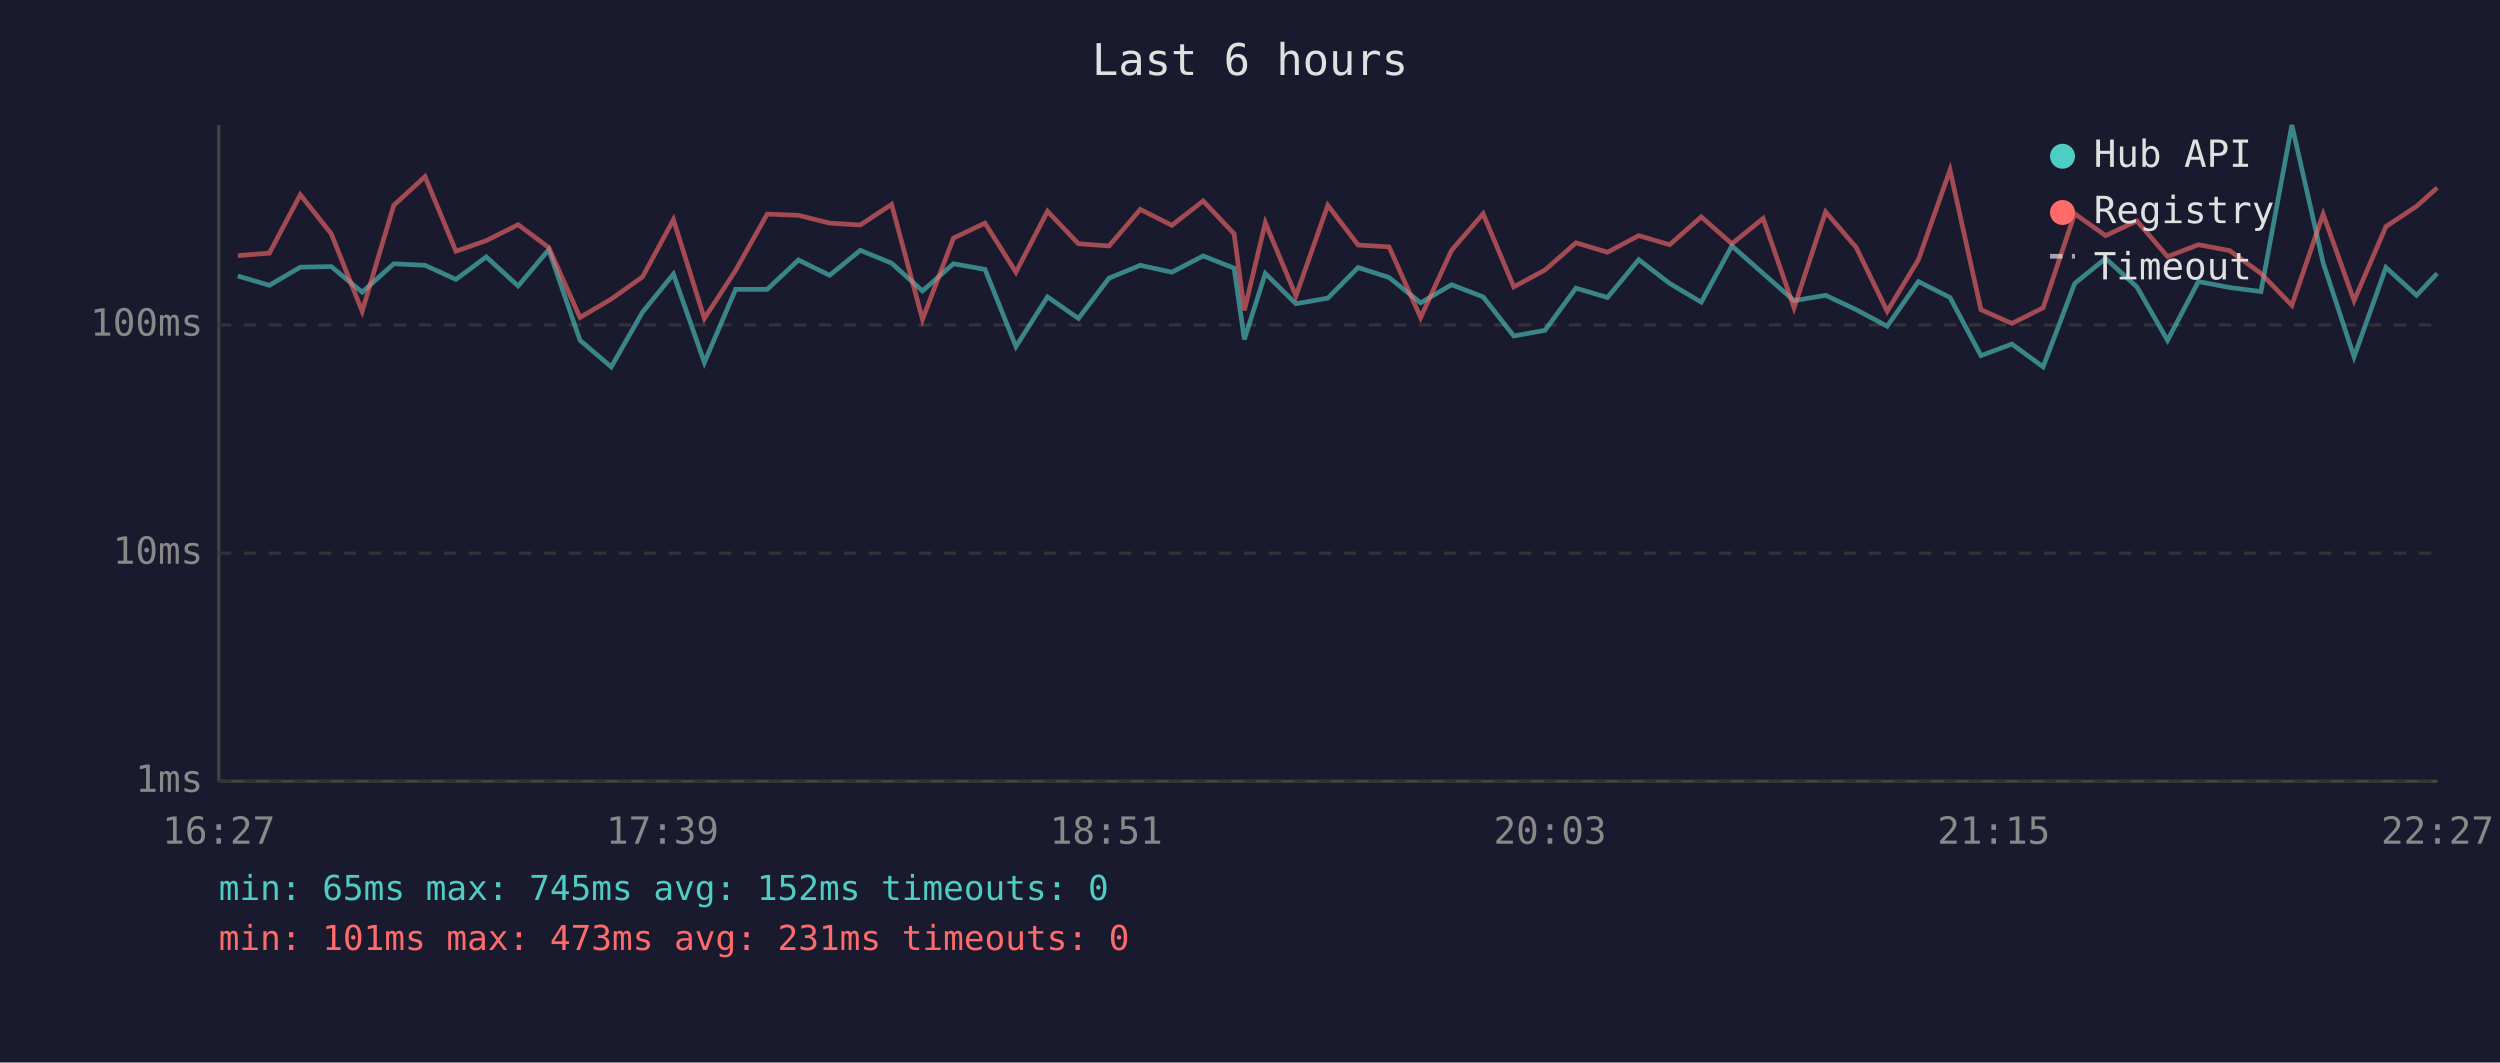
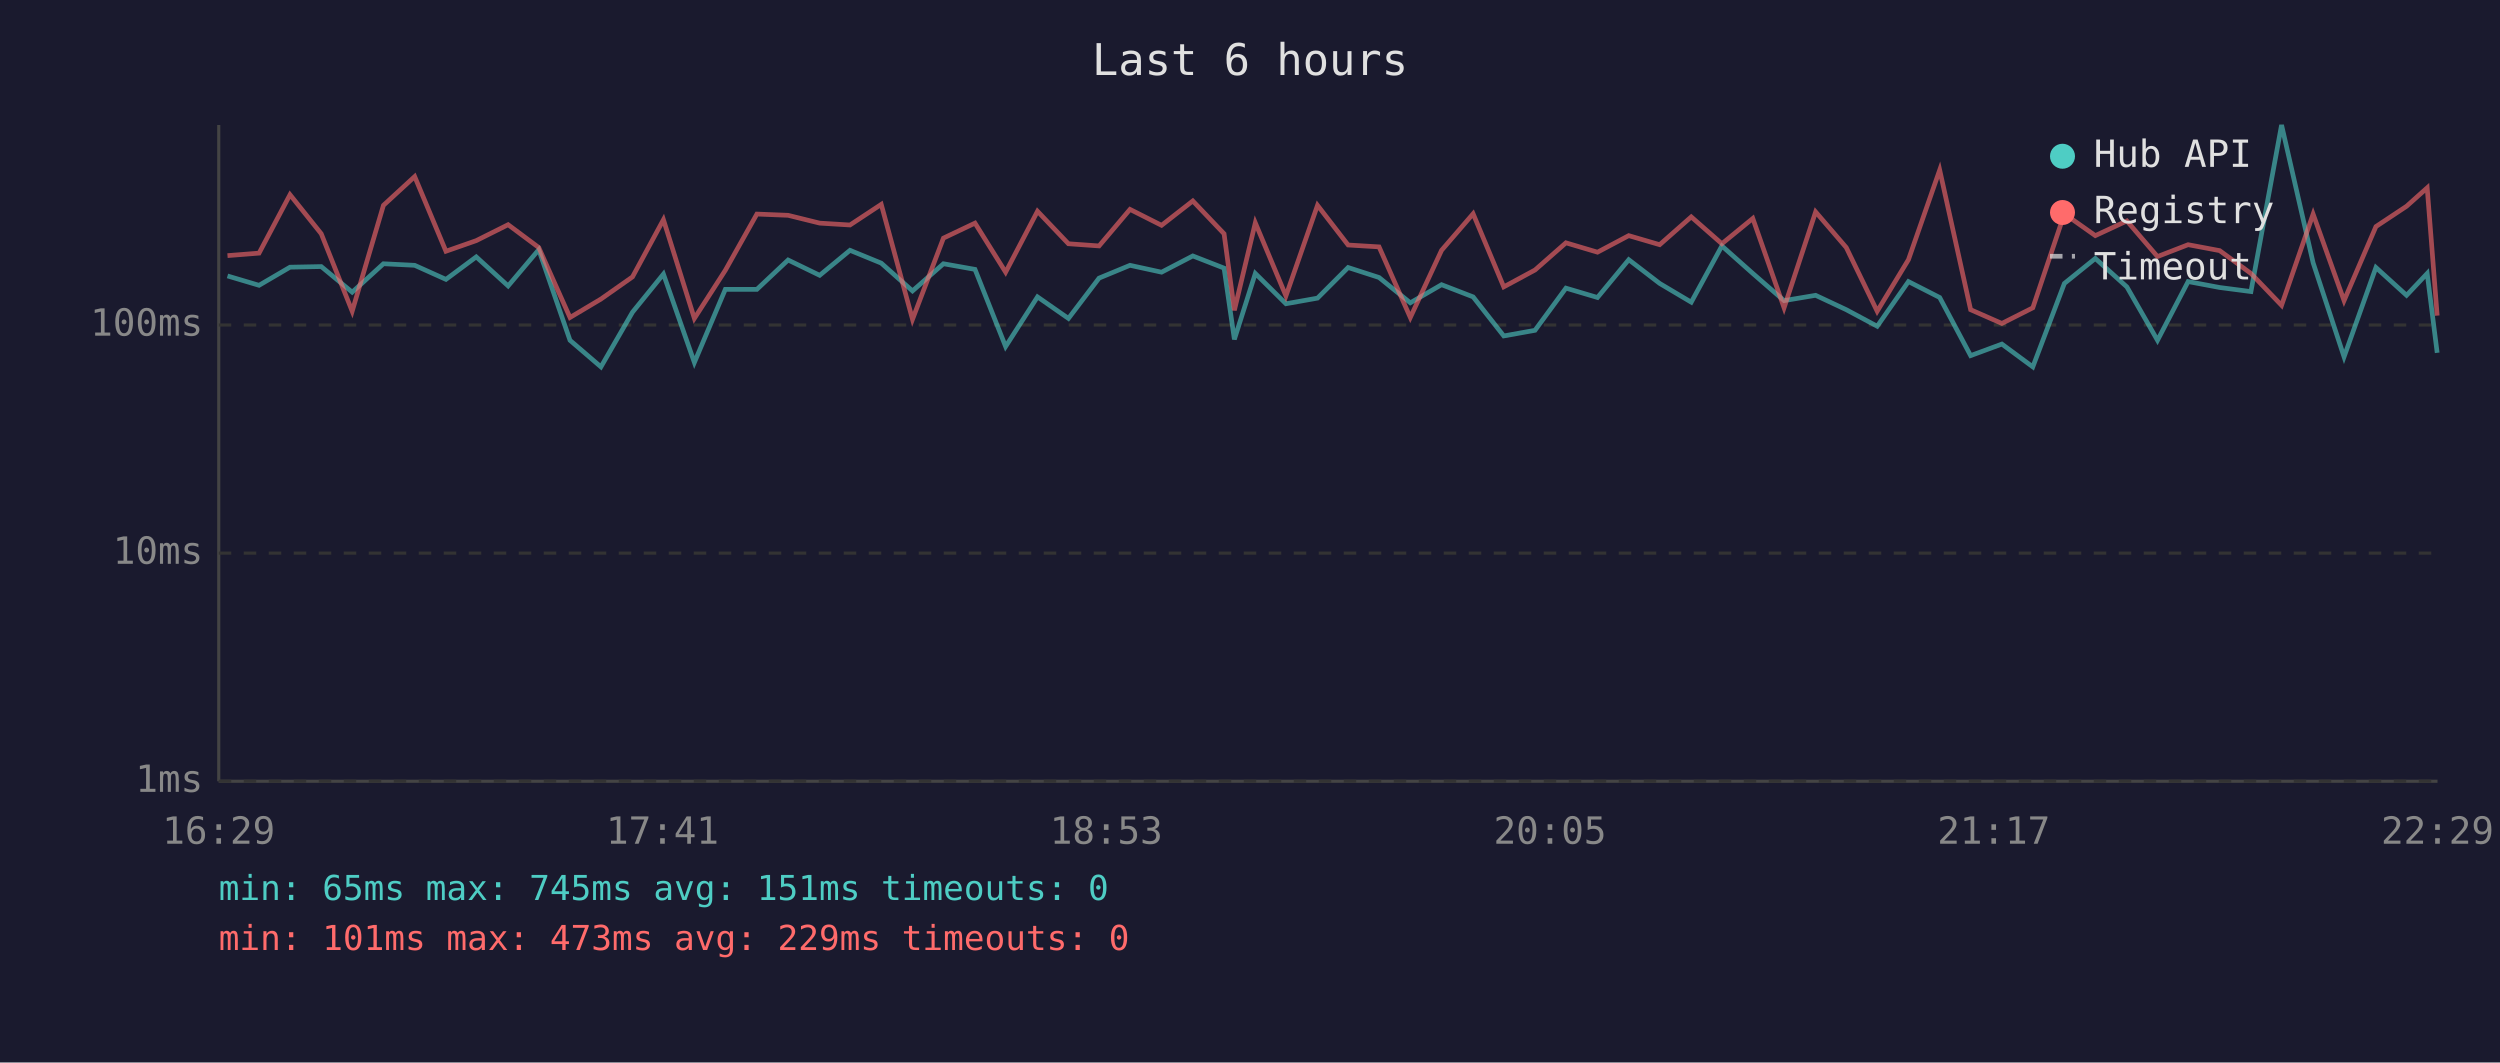
<svg xmlns="http://www.w3.org/2000/svg" viewBox="0 0 800 340" font-family="monospace" font-size="12">
  <rect width="800" height="340" fill="#1a1a2e" />
  <text x="400" y="24" fill="#e0e0e0" font-size="14" text-anchor="middle">Last 6 hours</text>
  <line x1="70" y1="40" x2="70" y2="250" stroke="#444" stroke-width="1" />
  <line x1="70" y1="250" x2="780" y2="250" stroke="#444" stroke-width="1" />
  <line x1="70" y1="250" x2="780" y2="250" stroke="#333" stroke-width="1" stroke-dasharray="4" />
  <text x="65" y="250" fill="#888" text-anchor="end" dominant-baseline="middle">1ms</text>
  <line x1="70" y1="177" x2="780" y2="177" stroke="#333" stroke-width="1" stroke-dasharray="4" />
  <text x="65" y="177" fill="#888" text-anchor="end" dominant-baseline="middle">10ms</text>
  <line x1="70" y1="104" x2="780" y2="104" stroke="#333" stroke-width="1" stroke-dasharray="4" />
  <text x="65" y="104" fill="#888" text-anchor="end" dominant-baseline="middle">100ms</text>
-   <text x="70" y="270" fill="#888" text-anchor="middle">16:27</text>
-   <text x="212" y="270" fill="#888" text-anchor="middle">17:39</text>
-   <text x="354" y="270" fill="#888" text-anchor="middle">18:51</text>
-   <text x="496" y="270" fill="#888" text-anchor="middle">20:03</text>
-   <text x="638" y="270" fill="#888" text-anchor="middle">21:15</text>
-   <text x="780" y="270" fill="#888" text-anchor="middle">22:27</text>
-   <polyline points="76.1,88.3 86.2,91.3 96.1,85.5 106.0,85.3 115.9,93.5 126.0,84.4 136.0,84.9 145.9,89.4 155.6,82.2 165.8,91.5 175.6,79.9 185.6,108.9 195.6,117.4 205.6,99.9 215.5,87.7 225.4,116.0 235.4,92.6 245.5,92.6 255.5,83.2 265.5,88.1 275.3,80.1 285.3,84.2 295.2,93.1 305.1,84.4 315.2,86.2 325.1,110.9 335.2,95.0 345.1,101.9 354.9,89.0 364.9,84.9 375.0,87.1 385.0,81.9 394.9,85.8 398.2,108.6 404.9,87.5 414.7,97.2 424.9,95.4 434.6,85.6 444.5,88.8 454.6,96.9 464.5,91.1 474.6,95.0 484.4,107.5 494.4,105.7 504.3,92.2 514.4,95.2 524.4,83.1 534.3,90.7 544.4,96.7 554.2,78.7 564.2,87.5 574.1,96.2 584.2,94.5 594.0,99.1 603.9,104.4 613.9,90.1 624.0,95.2 633.9,113.8 643.8,110.1 653.8,117.4 663.9,90.7 673.8,82.7 683.8,91.8 693.6,108.9 703.5,90.1 713.5,92.0 723.5,93.3 733.4,40.0 743.4,84.1 753.3,114.2 763.5,85.6 773.3,94.5 779.9,87.5" fill="none" stroke="#4ecdc4" stroke-width="1.5" opacity="0.6" />
-   <polyline points="76.1,81.8 86.2,81.0 96.1,62.3 106.0,74.8 115.9,99.6 126.0,65.7 136.0,56.5 145.9,80.4 155.6,77.0 165.8,71.9 175.6,79.2 185.6,101.6 195.6,95.7 205.6,88.6 215.5,70.3 225.4,101.9 235.4,86.5 245.5,68.5 255.5,68.9 265.5,71.4 275.3,72.0 285.3,65.4 295.2,102.2 305.1,76.2 315.2,71.4 325.1,87.1 335.2,67.6 345.1,78.0 354.9,78.7 364.9,67.0 375.0,72.1 385.0,64.3 394.9,74.8 398.2,99.3 404.9,71.3 414.7,94.7 424.9,65.7 434.6,78.4 444.5,79.0 454.6,101.6 464.5,80.1 474.6,68.4 484.4,91.8 494.4,86.4 504.3,77.7 514.4,80.7 524.4,75.4 534.3,78.3 544.4,69.4 554.2,78.0 564.2,69.9 574.1,98.5 584.2,67.8 594.0,79.2 603.9,99.6 613.9,83.1 624.0,54.4 633.9,99.1 643.8,103.5 653.8,98.5 663.9,68.4 673.8,75.4 683.8,70.7 693.6,82.1 703.5,78.3 713.5,80.2 723.5,87.5 733.4,97.7 743.4,68.5 753.3,96.2 763.5,72.5 773.3,66.0 779.9,60.1" fill="none" stroke="#ff6b6b" stroke-width="1.5" opacity="0.6" />
+   <text x="70" y="270" fill="#888" text-anchor="middle">16:29</text>
+   <text x="212" y="270" fill="#888" text-anchor="middle">17:41</text>
+   <text x="354" y="270" fill="#888" text-anchor="middle">18:53</text>
+   <text x="496" y="270" fill="#888" text-anchor="middle">20:05</text>
+   <text x="638" y="270" fill="#888" text-anchor="middle">21:17</text>
+   <text x="780" y="270" fill="#888" text-anchor="middle">22:29</text>
+   <polyline points="72.8,88.3 82.9,91.3 92.8,85.5 102.8,85.3 112.7,93.5 122.7,84.4 132.7,84.9 142.7,89.4 152.4,82.2 162.6,91.5 172.4,79.9 182.4,108.9 192.3,117.4 202.4,99.9 212.3,87.7 222.2,116.0 232.1,92.6 242.2,92.6 252.2,83.2 262.3,88.1 272.0,80.1 282.0,84.2 292.0,93.1 301.9,84.4 312.0,86.2 321.8,110.9 332.0,95.0 341.9,101.9 351.7,89.0 361.6,84.9 371.7,87.1 381.7,81.9 391.7,85.8 395.0,108.6 401.7,87.5 411.5,97.2 421.6,95.4 431.4,85.6 441.3,88.8 451.3,96.9 461.3,91.1 471.4,95.0 481.2,107.5 491.2,105.7 501.1,92.2 511.2,95.2 521.2,83.1 531.1,90.7 541.2,96.7 551.0,78.7 560.9,87.5 570.9,96.2 581.0,94.5 590.8,99.1 600.7,104.4 610.7,90.1 620.7,95.2 630.6,113.8 640.6,110.1 650.5,117.4 660.6,90.7 670.5,82.7 680.6,91.8 690.4,108.9 700.2,90.1 710.3,92.0 720.3,93.3 730.1,40.0 740.2,84.1 750.1,114.2 760.3,85.6 770.1,94.5 776.7,87.5 779.9,112.9" fill="none" stroke="#4ecdc4" stroke-width="1.5" opacity="0.6" />
+   <polyline points="72.8,81.8 82.9,81.0 92.8,62.3 102.8,74.8 112.7,99.6 122.7,65.7 132.7,56.5 142.7,80.4 152.4,77.0 162.6,71.9 172.4,79.2 182.4,101.6 192.3,95.7 202.4,88.6 212.3,70.3 222.2,101.9 232.1,86.5 242.2,68.5 252.2,68.9 262.3,71.4 272.0,72.0 282.0,65.4 292.0,102.2 301.9,76.2 312.0,71.4 321.8,87.1 332.0,67.6 341.9,78.0 351.7,78.7 361.6,67.0 371.7,72.1 381.7,64.3 391.7,74.8 395.0,99.3 401.7,71.3 411.5,94.7 421.6,65.7 431.4,78.4 441.3,79.0 451.3,101.6 461.3,80.1 471.4,68.4 481.2,91.8 491.2,86.4 501.1,77.7 511.2,80.7 521.2,75.4 531.1,78.3 541.2,69.4 551.0,78.0 560.9,69.9 570.9,98.5 581.0,67.8 590.8,79.2 600.7,99.6 610.7,83.1 620.7,54.4 630.6,99.1 640.6,103.5 650.5,98.5 660.6,68.4 670.5,75.4 680.6,70.7 690.4,82.1 700.2,78.3 710.3,80.2 720.3,87.5 730.1,97.7 740.2,68.5 750.1,96.2 760.3,72.5 770.1,66.0 776.7,60.1 779.9,101.0" fill="none" stroke="#ff6b6b" stroke-width="1.5" opacity="0.6" />
  <circle cx="660" cy="50" r="4" fill="#4ecdc4" />
  <text x="670" y="50" fill="#e0e0e0" dominant-baseline="middle">Hub API</text>
  <circle cx="660" cy="68" r="4" fill="#ff6b6b" />
  <text x="670" y="68" fill="#e0e0e0" dominant-baseline="middle">Registry</text>
  <line x1="656" y1="82" x2="664" y2="82" stroke="#e0e0e0" stroke-width="1.5" stroke-dasharray="4,3" opacity="0.7" />
  <text x="670" y="86" fill="#e0e0e0" dominant-baseline="middle">Timeout</text>
-   <text x="70" y="288" fill="#4ecdc4" font-size="11">min: 65ms  max: 745ms  avg: 152ms  timeouts: 0</text>
-   <text x="70" y="304" fill="#ff6b6b" font-size="11">min: 101ms  max: 473ms  avg: 231ms  timeouts: 0</text>
+   <text x="70" y="288" fill="#4ecdc4" font-size="11">min: 65ms  max: 745ms  avg: 151ms  timeouts: 0</text>
+   <text x="70" y="304" fill="#ff6b6b" font-size="11">min: 101ms  max: 473ms  avg: 229ms  timeouts: 0</text>
</svg>
